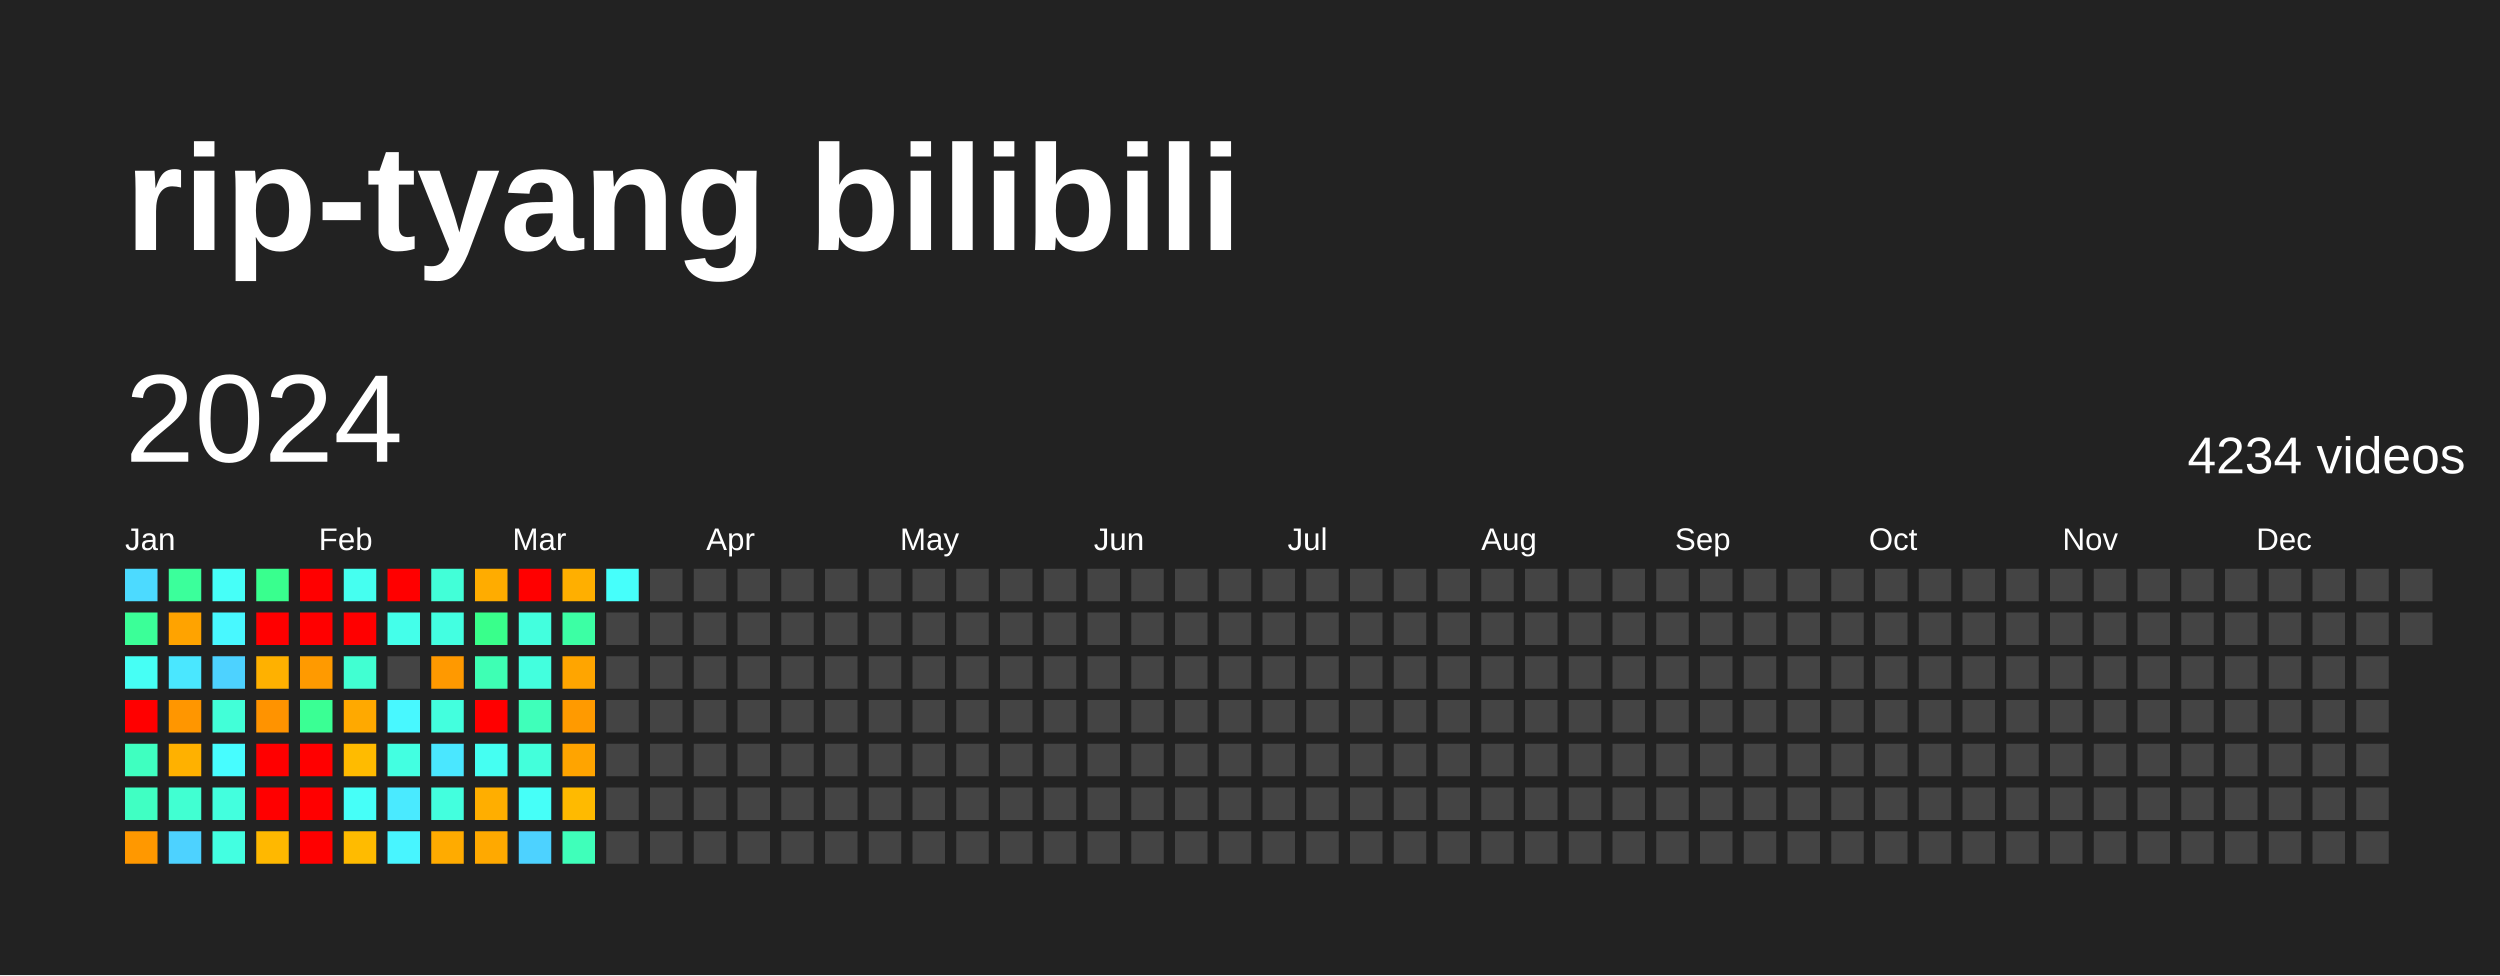
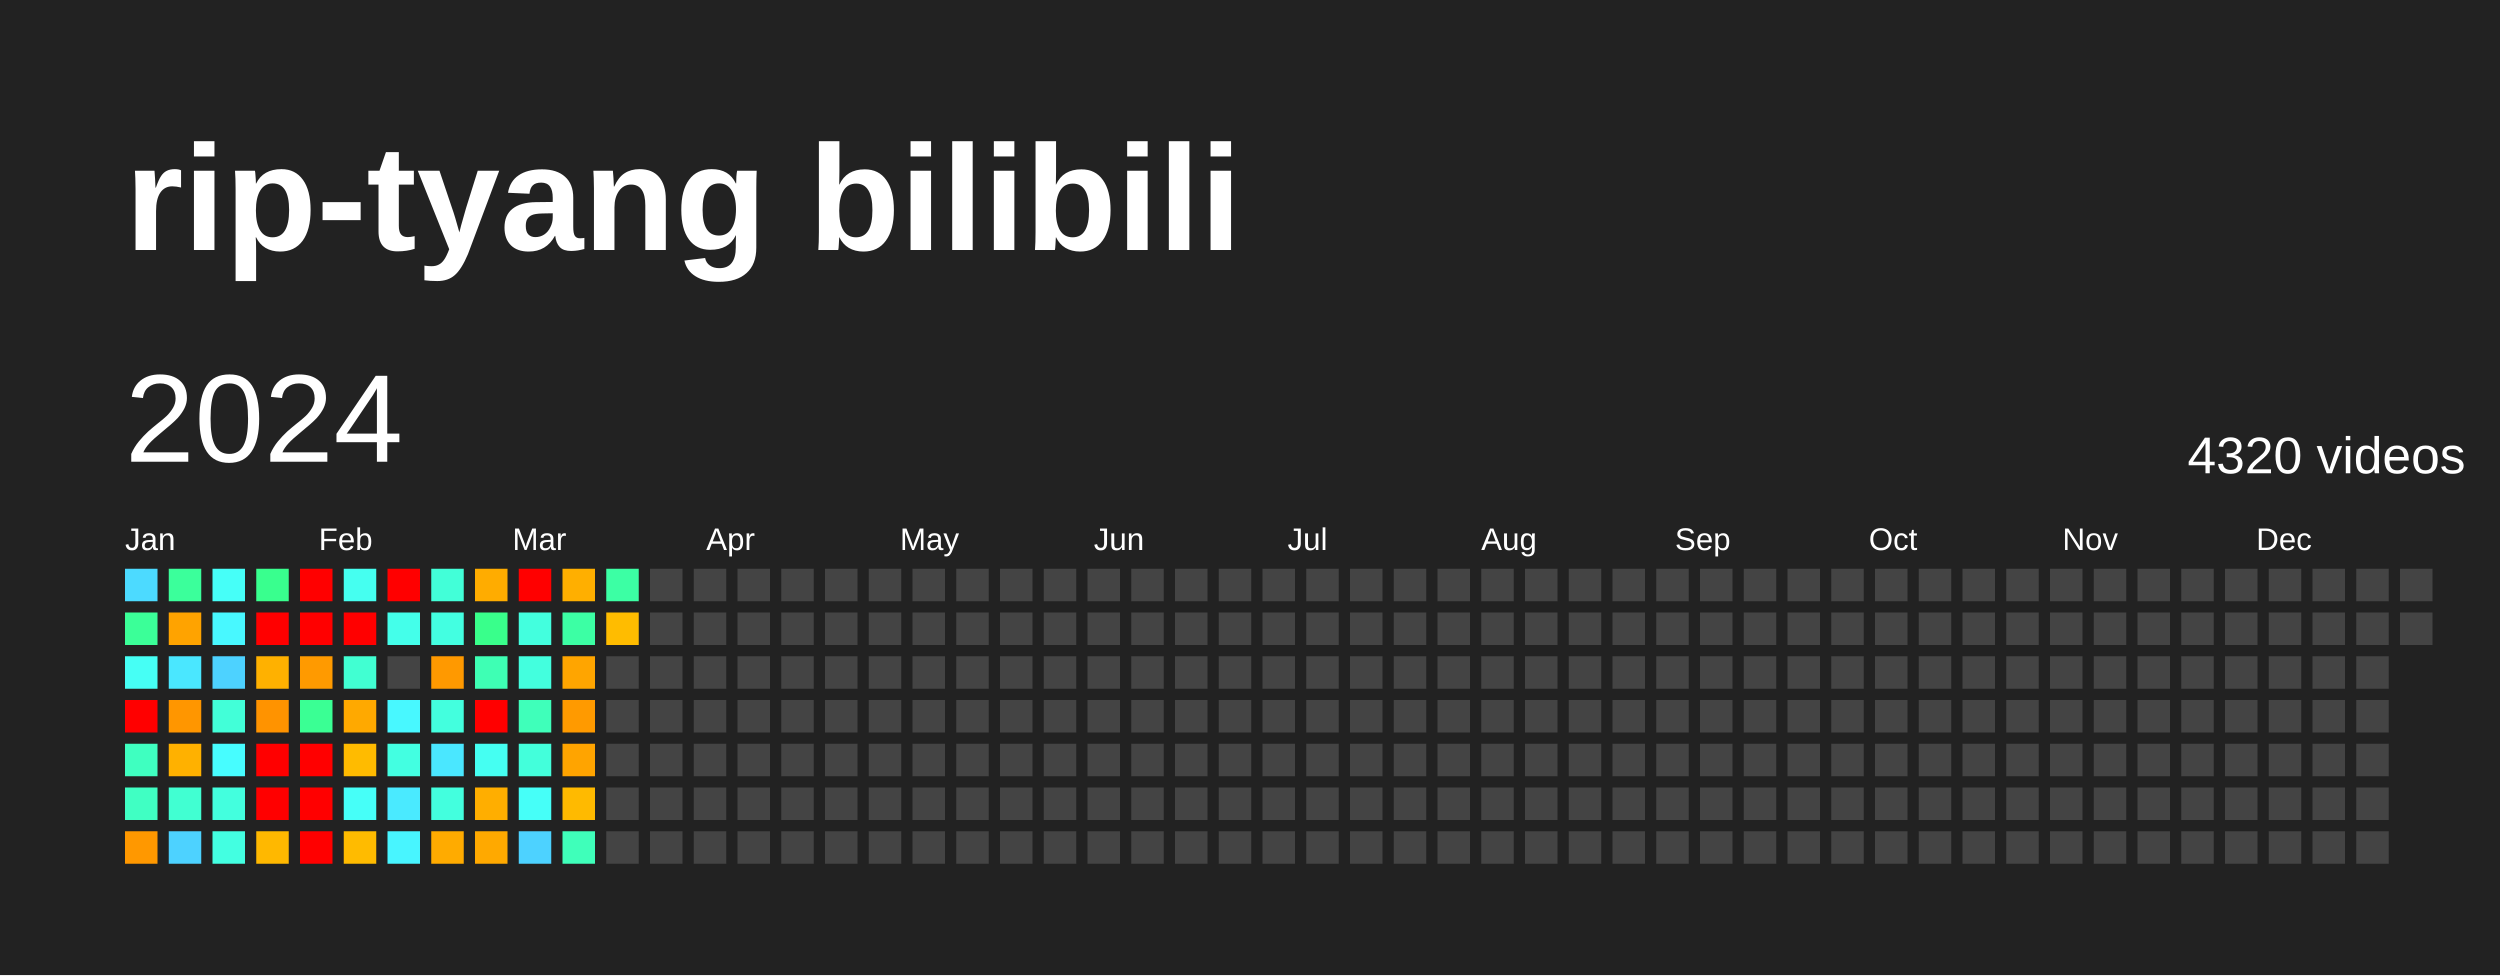
<svg xmlns="http://www.w3.org/2000/svg" baseProfile="full" height="78mm" version="1.1" viewBox="0,0,200,78" width="200mm">
  <defs />
  <rect fill="#222222" height="78" width="200" x="0" y="0" />
  <text fill="#FFFFFF" style="font-size:12px; font-family:Arial; font-weight:bold;" x="10" y="20">rip-tyang bilibili</text>
  <text dominant-baseline="hanging" fill="#FFFFFF" style="font-size:10.0px; font-family:Arial;" x="10" y="30">2024</text>
-   <text dominant-baseline="hanging" fill="#FFFFFF" style="font-size:4.125px; font-family:Arial;" x="175" y="35">4234 videos</text>
+   <text dominant-baseline="hanging" fill="#FFFFFF" style="font-size:4.125px; font-family:Arial;" x="175" y="35">4320 videos</text>
  <text fill="#FFFFFF" style="font-size:2.5px; font-family:Arial" x="10.0" y="44">Jan</text>
  <text fill="#FFFFFF" style="font-size:2.5px; font-family:Arial" x="25.5" y="44">Feb</text>
  <text fill="#FFFFFF" style="font-size:2.5px; font-family:Arial" x="41.0" y="44">Mar</text>
  <text fill="#FFFFFF" style="font-size:2.5px; font-family:Arial" x="56.5" y="44">Apr</text>
  <text fill="#FFFFFF" style="font-size:2.5px; font-family:Arial" x="72.0" y="44">May</text>
  <text fill="#FFFFFF" style="font-size:2.5px; font-family:Arial" x="87.5" y="44">Jun</text>
  <text fill="#FFFFFF" style="font-size:2.5px; font-family:Arial" x="103.0" y="44">Jul</text>
  <text fill="#FFFFFF" style="font-size:2.5px; font-family:Arial" x="118.5" y="44">Aug</text>
  <text fill="#FFFFFF" style="font-size:2.5px; font-family:Arial" x="134.0" y="44">Sep</text>
  <text fill="#FFFFFF" style="font-size:2.5px; font-family:Arial" x="149.5" y="44">Oct</text>
  <text fill="#FFFFFF" style="font-size:2.5px; font-family:Arial" x="165.0" y="44">Nov</text>
  <text fill="#FFFFFF" style="font-size:2.5px; font-family:Arial" x="180.5" y="44">Dec</text>
  <rect fill="#4cdaff" height="2.6" width="2.6" x="10.0" y="45.5" />
  <rect fill="#3bff98" height="2.6" width="2.6" x="10.0" y="49.0" />
  <rect fill="#46fff5" height="2.6" width="2.6" x="10.0" y="52.5" />
  <rect fill="red" height="2.6" width="2.6" x="10.0" y="56.0" />
  <rect fill="#3fffc0" height="2.6" width="2.6" x="10.0" y="59.5" />
  <rect fill="#40ffc3" height="2.6" width="2.6" x="10.0" y="63.0" />
  <rect fill="#ff9800" height="2.6" width="2.6" x="10.0" y="66.5" />
  <rect fill="#3bff9b" height="2.6" width="2.6" x="13.5" y="45.5" />
  <rect fill="#ffa300" height="2.6" width="2.6" x="13.5" y="49.0" />
  <rect fill="#4ae7ff" height="2.6" width="2.6" x="13.5" y="52.5" />
  <rect fill="#ff9600" height="2.6" width="2.6" x="13.5" y="56.0" />
  <rect fill="#ffb100" height="2.6" width="2.6" x="13.5" y="59.5" />
  <rect fill="#41ffd2" height="2.6" width="2.6" x="13.5" y="63.0" />
  <rect fill="#4dd2ff" height="2.6" width="2.6" x="13.5" y="66.5" />
  <rect fill="#46fff8" height="2.6" width="2.6" x="17.0" y="45.5" />
  <rect fill="#48f8ff" height="2.6" width="2.6" x="17.0" y="49.0" />
  <rect fill="#4dd2ff" height="2.6" width="2.6" x="17.0" y="52.5" />
  <rect fill="#42ffd8" height="2.6" width="2.6" x="17.0" y="56.0" />
  <rect fill="#47fdff" height="2.6" width="2.6" x="17.0" y="59.5" />
  <rect fill="#43ffde" height="2.6" width="2.6" x="17.0" y="63.0" />
  <rect fill="#43ffe1" height="2.6" width="2.6" x="17.0" y="66.5" />
  <rect fill="#39ff8e" height="2.6" width="2.6" x="20.5" y="45.5" />
  <rect fill="red" height="2.6" width="2.6" x="20.5" y="49.0" />
  <rect fill="#ffb100" height="2.6" width="2.6" x="20.5" y="52.5" />
  <rect fill="#ff9300" height="2.6" width="2.6" x="20.5" y="56.0" />
  <rect fill="red" height="2.6" width="2.6" x="20.5" y="59.5" />
  <rect fill="red" height="2.6" width="2.6" x="20.5" y="63.0" />
  <rect fill="#ffb800" height="2.6" width="2.6" x="20.5" y="66.5" />
  <rect fill="red" height="2.6" width="2.6" x="24.0" y="45.5" />
  <rect fill="red" height="2.6" width="2.6" x="24.0" y="49.0" />
  <rect fill="#ff9a00" height="2.6" width="2.6" x="24.0" y="52.5" />
  <rect fill="#3aff94" height="2.6" width="2.6" x="24.0" y="56.0" />
  <rect fill="red" height="2.6" width="2.6" x="24.0" y="59.5" />
  <rect fill="red" height="2.6" width="2.6" x="24.0" y="63.0" />
  <rect fill="red" height="2.6" width="2.6" x="24.0" y="66.5" />
  <rect fill="#45fff0" height="2.6" width="2.6" x="27.5" y="45.5" />
  <rect fill="red" height="2.6" width="2.6" x="27.5" y="49.0" />
  <rect fill="#41ffd2" height="2.6" width="2.6" x="27.5" y="52.5" />
  <rect fill="#ffa900" height="2.6" width="2.6" x="27.5" y="56.0" />
  <rect fill="#ffbb00" height="2.6" width="2.6" x="27.5" y="59.5" />
  <rect fill="#46fff8" height="2.6" width="2.6" x="27.5" y="63.0" />
  <rect fill="#ffbb00" height="2.6" width="2.6" x="27.5" y="66.5" />
  <rect fill="red" height="2.6" width="2.6" x="31.0" y="45.5" />
  <rect fill="#44ffea" height="2.6" width="2.6" x="31.0" y="49.0" />
  <rect fill="#444444" height="2.6" width="2.6" x="31.0" y="52.5" />
  <rect fill="#48f8ff" height="2.6" width="2.6" x="31.0" y="56.0" />
  <rect fill="#43ffe1" height="2.6" width="2.6" x="31.0" y="59.5" />
  <rect fill="#4aeaff" height="2.6" width="2.6" x="31.0" y="63.0" />
  <rect fill="#48f5ff" height="2.6" width="2.6" x="31.0" y="66.5" />
  <rect fill="#42ffd8" height="2.6" width="2.6" x="34.5" y="45.5" />
  <rect fill="#43ffe1" height="2.6" width="2.6" x="34.5" y="49.0" />
  <rect fill="#ff9900" height="2.6" width="2.6" x="34.5" y="52.5" />
  <rect fill="#43ffde" height="2.6" width="2.6" x="34.5" y="56.0" />
  <rect fill="#4ae7ff" height="2.6" width="2.6" x="34.5" y="59.5" />
  <rect fill="#43ffde" height="2.6" width="2.6" x="34.5" y="63.0" />
  <rect fill="#ffab00" height="2.6" width="2.6" x="34.5" y="66.5" />
  <rect fill="#ffac00" height="2.6" width="2.6" x="38.0" y="45.5" />
  <rect fill="#39ff8b" height="2.6" width="2.6" x="38.0" y="49.0" />
  <rect fill="#3effb4" height="2.6" width="2.6" x="38.0" y="52.5" />
  <rect fill="red" height="2.6" width="2.6" x="38.0" y="56.0" />
  <rect fill="#45fff2" height="2.6" width="2.6" x="38.0" y="59.5" />
  <rect fill="#ffae00" height="2.6" width="2.6" x="38.0" y="63.0" />
  <rect fill="#ffa900" height="2.6" width="2.6" x="38.0" y="66.5" />
  <rect fill="red" height="2.6" width="2.6" x="41.5" y="45.5" />
  <rect fill="#43ffde" height="2.6" width="2.6" x="41.5" y="49.0" />
  <rect fill="#43ffde" height="2.6" width="2.6" x="41.5" y="52.5" />
  <rect fill="#3fffba" height="2.6" width="2.6" x="41.5" y="56.0" />
  <rect fill="#43ffdb" height="2.6" width="2.6" x="41.5" y="59.5" />
  <rect fill="#46fff8" height="2.6" width="2.6" x="41.5" y="63.0" />
  <rect fill="#4dd2ff" height="2.6" width="2.6" x="41.5" y="66.5" />
  <rect fill="#ffaf00" height="2.6" width="2.6" x="45.0" y="45.5" />
  <rect fill="#3cffa4" height="2.6" width="2.6" x="45.0" y="49.0" />
  <rect fill="#ffa500" height="2.6" width="2.6" x="45.0" y="52.5" />
  <rect fill="#ff9a00" height="2.6" width="2.6" x="45.0" y="56.0" />
  <rect fill="#ffa400" height="2.6" width="2.6" x="45.0" y="59.5" />
  <rect fill="#ffba00" height="2.6" width="2.6" x="45.0" y="63.0" />
  <rect fill="#3fffba" height="2.6" width="2.6" x="45.0" y="66.5" />
-   <rect fill="#46fffb" height="2.6" width="2.6" x="48.5" y="45.5" />
-   <rect fill="#444444" height="2.6" width="2.6" x="48.5" y="49.0" />
+   <rect fill="#3cffa4" height="2.6" width="2.6" x="48.5" y="45.5" />
+   <rect fill="#ffbc00" height="2.6" width="2.6" x="48.5" y="49.0" />
  <rect fill="#444444" height="2.6" width="2.6" x="48.5" y="52.5" />
  <rect fill="#444444" height="2.6" width="2.6" x="48.5" y="56.0" />
  <rect fill="#444444" height="2.6" width="2.6" x="48.5" y="59.5" />
  <rect fill="#444444" height="2.6" width="2.6" x="48.5" y="63.0" />
  <rect fill="#444444" height="2.6" width="2.6" x="48.5" y="66.5" />
  <rect fill="#444444" height="2.6" width="2.6" x="52.0" y="45.5" />
  <rect fill="#444444" height="2.6" width="2.6" x="52.0" y="49.0" />
  <rect fill="#444444" height="2.6" width="2.6" x="52.0" y="52.5" />
  <rect fill="#444444" height="2.6" width="2.6" x="52.0" y="56.0" />
  <rect fill="#444444" height="2.6" width="2.6" x="52.0" y="59.5" />
  <rect fill="#444444" height="2.6" width="2.6" x="52.0" y="63.0" />
  <rect fill="#444444" height="2.6" width="2.6" x="52.0" y="66.5" />
  <rect fill="#444444" height="2.6" width="2.6" x="55.5" y="45.5" />
  <rect fill="#444444" height="2.6" width="2.6" x="55.5" y="49.0" />
  <rect fill="#444444" height="2.6" width="2.6" x="55.5" y="52.5" />
  <rect fill="#444444" height="2.6" width="2.6" x="55.5" y="56.0" />
  <rect fill="#444444" height="2.6" width="2.6" x="55.5" y="59.5" />
  <rect fill="#444444" height="2.6" width="2.6" x="55.5" y="63.0" />
  <rect fill="#444444" height="2.6" width="2.6" x="55.5" y="66.5" />
  <rect fill="#444444" height="2.6" width="2.6" x="59.0" y="45.5" />
  <rect fill="#444444" height="2.6" width="2.6" x="59.0" y="49.0" />
  <rect fill="#444444" height="2.6" width="2.6" x="59.0" y="52.5" />
  <rect fill="#444444" height="2.6" width="2.6" x="59.0" y="56.0" />
  <rect fill="#444444" height="2.6" width="2.6" x="59.0" y="59.5" />
  <rect fill="#444444" height="2.6" width="2.6" x="59.0" y="63.0" />
  <rect fill="#444444" height="2.6" width="2.6" x="59.0" y="66.5" />
  <rect fill="#444444" height="2.6" width="2.6" x="62.5" y="45.5" />
  <rect fill="#444444" height="2.6" width="2.6" x="62.5" y="49.0" />
  <rect fill="#444444" height="2.6" width="2.6" x="62.5" y="52.5" />
  <rect fill="#444444" height="2.6" width="2.6" x="62.5" y="56.0" />
  <rect fill="#444444" height="2.6" width="2.6" x="62.5" y="59.5" />
  <rect fill="#444444" height="2.6" width="2.6" x="62.5" y="63.0" />
  <rect fill="#444444" height="2.6" width="2.6" x="62.5" y="66.5" />
  <rect fill="#444444" height="2.6" width="2.6" x="66.0" y="45.5" />
  <rect fill="#444444" height="2.6" width="2.6" x="66.0" y="49.0" />
  <rect fill="#444444" height="2.6" width="2.6" x="66.0" y="52.5" />
  <rect fill="#444444" height="2.6" width="2.6" x="66.0" y="56.0" />
  <rect fill="#444444" height="2.6" width="2.6" x="66.0" y="59.5" />
  <rect fill="#444444" height="2.6" width="2.6" x="66.0" y="63.0" />
  <rect fill="#444444" height="2.6" width="2.6" x="66.0" y="66.5" />
  <rect fill="#444444" height="2.6" width="2.6" x="69.5" y="45.5" />
  <rect fill="#444444" height="2.6" width="2.6" x="69.5" y="49.0" />
  <rect fill="#444444" height="2.6" width="2.6" x="69.5" y="52.5" />
  <rect fill="#444444" height="2.6" width="2.6" x="69.5" y="56.0" />
  <rect fill="#444444" height="2.6" width="2.6" x="69.5" y="59.5" />
  <rect fill="#444444" height="2.6" width="2.6" x="69.5" y="63.0" />
  <rect fill="#444444" height="2.6" width="2.6" x="69.5" y="66.5" />
  <rect fill="#444444" height="2.6" width="2.6" x="73.0" y="45.5" />
  <rect fill="#444444" height="2.6" width="2.6" x="73.0" y="49.0" />
  <rect fill="#444444" height="2.6" width="2.6" x="73.0" y="52.5" />
  <rect fill="#444444" height="2.6" width="2.6" x="73.0" y="56.0" />
  <rect fill="#444444" height="2.6" width="2.6" x="73.0" y="59.5" />
  <rect fill="#444444" height="2.6" width="2.6" x="73.0" y="63.0" />
  <rect fill="#444444" height="2.6" width="2.6" x="73.0" y="66.5" />
  <rect fill="#444444" height="2.6" width="2.6" x="76.5" y="45.5" />
  <rect fill="#444444" height="2.6" width="2.6" x="76.5" y="49.0" />
  <rect fill="#444444" height="2.6" width="2.6" x="76.5" y="52.5" />
  <rect fill="#444444" height="2.6" width="2.6" x="76.5" y="56.0" />
  <rect fill="#444444" height="2.6" width="2.6" x="76.5" y="59.5" />
  <rect fill="#444444" height="2.6" width="2.6" x="76.5" y="63.0" />
  <rect fill="#444444" height="2.6" width="2.6" x="76.5" y="66.5" />
  <rect fill="#444444" height="2.6" width="2.6" x="80.0" y="45.5" />
  <rect fill="#444444" height="2.6" width="2.6" x="80.0" y="49.0" />
  <rect fill="#444444" height="2.6" width="2.6" x="80.0" y="52.5" />
  <rect fill="#444444" height="2.6" width="2.6" x="80.0" y="56.0" />
  <rect fill="#444444" height="2.6" width="2.6" x="80.0" y="59.5" />
  <rect fill="#444444" height="2.6" width="2.6" x="80.0" y="63.0" />
  <rect fill="#444444" height="2.6" width="2.6" x="80.0" y="66.5" />
  <rect fill="#444444" height="2.6" width="2.6" x="83.5" y="45.5" />
  <rect fill="#444444" height="2.6" width="2.6" x="83.5" y="49.0" />
  <rect fill="#444444" height="2.6" width="2.6" x="83.5" y="52.5" />
  <rect fill="#444444" height="2.6" width="2.6" x="83.5" y="56.0" />
  <rect fill="#444444" height="2.6" width="2.6" x="83.5" y="59.5" />
  <rect fill="#444444" height="2.6" width="2.6" x="83.5" y="63.0" />
  <rect fill="#444444" height="2.6" width="2.6" x="83.5" y="66.5" />
  <rect fill="#444444" height="2.6" width="2.6" x="87.0" y="45.5" />
  <rect fill="#444444" height="2.6" width="2.6" x="87.0" y="49.0" />
  <rect fill="#444444" height="2.6" width="2.6" x="87.0" y="52.5" />
  <rect fill="#444444" height="2.6" width="2.6" x="87.0" y="56.0" />
  <rect fill="#444444" height="2.6" width="2.6" x="87.0" y="59.5" />
  <rect fill="#444444" height="2.6" width="2.6" x="87.0" y="63.0" />
  <rect fill="#444444" height="2.6" width="2.6" x="87.0" y="66.5" />
  <rect fill="#444444" height="2.6" width="2.6" x="90.5" y="45.5" />
  <rect fill="#444444" height="2.6" width="2.6" x="90.5" y="49.0" />
  <rect fill="#444444" height="2.6" width="2.6" x="90.5" y="52.5" />
  <rect fill="#444444" height="2.6" width="2.6" x="90.5" y="56.0" />
  <rect fill="#444444" height="2.6" width="2.6" x="90.5" y="59.5" />
  <rect fill="#444444" height="2.6" width="2.6" x="90.5" y="63.0" />
  <rect fill="#444444" height="2.6" width="2.6" x="90.5" y="66.5" />
  <rect fill="#444444" height="2.6" width="2.6" x="94.0" y="45.5" />
  <rect fill="#444444" height="2.6" width="2.6" x="94.0" y="49.0" />
  <rect fill="#444444" height="2.6" width="2.6" x="94.0" y="52.5" />
  <rect fill="#444444" height="2.6" width="2.6" x="94.0" y="56.0" />
  <rect fill="#444444" height="2.6" width="2.6" x="94.0" y="59.5" />
  <rect fill="#444444" height="2.6" width="2.6" x="94.0" y="63.0" />
  <rect fill="#444444" height="2.6" width="2.6" x="94.0" y="66.5" />
  <rect fill="#444444" height="2.6" width="2.6" x="97.5" y="45.5" />
  <rect fill="#444444" height="2.6" width="2.6" x="97.5" y="49.0" />
  <rect fill="#444444" height="2.6" width="2.6" x="97.5" y="52.5" />
  <rect fill="#444444" height="2.6" width="2.6" x="97.5" y="56.0" />
  <rect fill="#444444" height="2.6" width="2.6" x="97.5" y="59.5" />
  <rect fill="#444444" height="2.6" width="2.6" x="97.5" y="63.0" />
  <rect fill="#444444" height="2.6" width="2.6" x="97.5" y="66.5" />
  <rect fill="#444444" height="2.6" width="2.6" x="101.0" y="45.5" />
  <rect fill="#444444" height="2.6" width="2.6" x="101.0" y="49.0" />
  <rect fill="#444444" height="2.6" width="2.6" x="101.0" y="52.5" />
  <rect fill="#444444" height="2.6" width="2.6" x="101.0" y="56.0" />
  <rect fill="#444444" height="2.6" width="2.6" x="101.0" y="59.5" />
  <rect fill="#444444" height="2.6" width="2.6" x="101.0" y="63.0" />
  <rect fill="#444444" height="2.6" width="2.6" x="101.0" y="66.5" />
  <rect fill="#444444" height="2.6" width="2.6" x="104.5" y="45.5" />
  <rect fill="#444444" height="2.6" width="2.6" x="104.5" y="49.0" />
  <rect fill="#444444" height="2.6" width="2.6" x="104.5" y="52.5" />
  <rect fill="#444444" height="2.6" width="2.6" x="104.5" y="56.0" />
  <rect fill="#444444" height="2.6" width="2.6" x="104.5" y="59.5" />
  <rect fill="#444444" height="2.6" width="2.6" x="104.5" y="63.0" />
  <rect fill="#444444" height="2.6" width="2.6" x="104.5" y="66.5" />
  <rect fill="#444444" height="2.6" width="2.6" x="108.0" y="45.5" />
  <rect fill="#444444" height="2.6" width="2.6" x="108.0" y="49.0" />
  <rect fill="#444444" height="2.6" width="2.6" x="108.0" y="52.5" />
  <rect fill="#444444" height="2.6" width="2.6" x="108.0" y="56.0" />
  <rect fill="#444444" height="2.6" width="2.6" x="108.0" y="59.5" />
  <rect fill="#444444" height="2.6" width="2.6" x="108.0" y="63.0" />
  <rect fill="#444444" height="2.6" width="2.6" x="108.0" y="66.5" />
  <rect fill="#444444" height="2.6" width="2.6" x="111.5" y="45.5" />
  <rect fill="#444444" height="2.6" width="2.6" x="111.5" y="49.0" />
  <rect fill="#444444" height="2.6" width="2.6" x="111.5" y="52.5" />
  <rect fill="#444444" height="2.6" width="2.6" x="111.5" y="56.0" />
  <rect fill="#444444" height="2.6" width="2.6" x="111.5" y="59.5" />
  <rect fill="#444444" height="2.6" width="2.6" x="111.5" y="63.0" />
  <rect fill="#444444" height="2.6" width="2.6" x="111.5" y="66.5" />
  <rect fill="#444444" height="2.6" width="2.6" x="115.0" y="45.5" />
  <rect fill="#444444" height="2.6" width="2.6" x="115.0" y="49.0" />
  <rect fill="#444444" height="2.6" width="2.6" x="115.0" y="52.5" />
  <rect fill="#444444" height="2.6" width="2.6" x="115.0" y="56.0" />
  <rect fill="#444444" height="2.6" width="2.6" x="115.0" y="59.5" />
  <rect fill="#444444" height="2.6" width="2.6" x="115.0" y="63.0" />
  <rect fill="#444444" height="2.6" width="2.6" x="115.0" y="66.5" />
  <rect fill="#444444" height="2.6" width="2.6" x="118.5" y="45.5" />
  <rect fill="#444444" height="2.6" width="2.6" x="118.5" y="49.0" />
  <rect fill="#444444" height="2.6" width="2.6" x="118.5" y="52.5" />
  <rect fill="#444444" height="2.6" width="2.6" x="118.5" y="56.0" />
  <rect fill="#444444" height="2.6" width="2.6" x="118.5" y="59.5" />
  <rect fill="#444444" height="2.6" width="2.6" x="118.5" y="63.0" />
  <rect fill="#444444" height="2.6" width="2.6" x="118.5" y="66.5" />
  <rect fill="#444444" height="2.6" width="2.6" x="122.0" y="45.5" />
  <rect fill="#444444" height="2.6" width="2.6" x="122.0" y="49.0" />
  <rect fill="#444444" height="2.6" width="2.6" x="122.0" y="52.5" />
  <rect fill="#444444" height="2.6" width="2.6" x="122.0" y="56.0" />
  <rect fill="#444444" height="2.6" width="2.6" x="122.0" y="59.5" />
  <rect fill="#444444" height="2.6" width="2.6" x="122.0" y="63.0" />
  <rect fill="#444444" height="2.6" width="2.6" x="122.0" y="66.5" />
  <rect fill="#444444" height="2.6" width="2.6" x="125.5" y="45.5" />
  <rect fill="#444444" height="2.6" width="2.6" x="125.5" y="49.0" />
  <rect fill="#444444" height="2.6" width="2.6" x="125.5" y="52.5" />
  <rect fill="#444444" height="2.6" width="2.6" x="125.5" y="56.0" />
  <rect fill="#444444" height="2.6" width="2.6" x="125.5" y="59.5" />
  <rect fill="#444444" height="2.6" width="2.6" x="125.5" y="63.0" />
  <rect fill="#444444" height="2.6" width="2.6" x="125.5" y="66.5" />
  <rect fill="#444444" height="2.6" width="2.6" x="129.0" y="45.5" />
  <rect fill="#444444" height="2.6" width="2.6" x="129.0" y="49.0" />
  <rect fill="#444444" height="2.6" width="2.6" x="129.0" y="52.5" />
  <rect fill="#444444" height="2.6" width="2.6" x="129.0" y="56.0" />
  <rect fill="#444444" height="2.6" width="2.6" x="129.0" y="59.5" />
  <rect fill="#444444" height="2.6" width="2.6" x="129.0" y="63.0" />
  <rect fill="#444444" height="2.6" width="2.6" x="129.0" y="66.5" />
  <rect fill="#444444" height="2.6" width="2.6" x="132.5" y="45.5" />
  <rect fill="#444444" height="2.6" width="2.6" x="132.5" y="49.0" />
  <rect fill="#444444" height="2.6" width="2.6" x="132.5" y="52.5" />
  <rect fill="#444444" height="2.6" width="2.6" x="132.5" y="56.0" />
  <rect fill="#444444" height="2.6" width="2.6" x="132.5" y="59.5" />
  <rect fill="#444444" height="2.6" width="2.6" x="132.5" y="63.0" />
  <rect fill="#444444" height="2.6" width="2.6" x="132.5" y="66.5" />
  <rect fill="#444444" height="2.6" width="2.6" x="136.0" y="45.5" />
  <rect fill="#444444" height="2.6" width="2.6" x="136.0" y="49.0" />
  <rect fill="#444444" height="2.6" width="2.6" x="136.0" y="52.5" />
  <rect fill="#444444" height="2.6" width="2.6" x="136.0" y="56.0" />
  <rect fill="#444444" height="2.6" width="2.6" x="136.0" y="59.5" />
  <rect fill="#444444" height="2.6" width="2.6" x="136.0" y="63.0" />
  <rect fill="#444444" height="2.6" width="2.6" x="136.0" y="66.5" />
  <rect fill="#444444" height="2.6" width="2.6" x="139.5" y="45.5" />
  <rect fill="#444444" height="2.6" width="2.6" x="139.5" y="49.0" />
  <rect fill="#444444" height="2.6" width="2.6" x="139.5" y="52.5" />
  <rect fill="#444444" height="2.6" width="2.6" x="139.5" y="56.0" />
  <rect fill="#444444" height="2.6" width="2.6" x="139.5" y="59.5" />
  <rect fill="#444444" height="2.6" width="2.6" x="139.5" y="63.0" />
  <rect fill="#444444" height="2.6" width="2.6" x="139.5" y="66.5" />
  <rect fill="#444444" height="2.6" width="2.6" x="143.0" y="45.5" />
  <rect fill="#444444" height="2.6" width="2.6" x="143.0" y="49.0" />
  <rect fill="#444444" height="2.6" width="2.6" x="143.0" y="52.5" />
  <rect fill="#444444" height="2.6" width="2.6" x="143.0" y="56.0" />
  <rect fill="#444444" height="2.6" width="2.6" x="143.0" y="59.5" />
  <rect fill="#444444" height="2.6" width="2.6" x="143.0" y="63.0" />
  <rect fill="#444444" height="2.6" width="2.6" x="143.0" y="66.5" />
  <rect fill="#444444" height="2.6" width="2.6" x="146.5" y="45.5" />
  <rect fill="#444444" height="2.6" width="2.6" x="146.5" y="49.0" />
  <rect fill="#444444" height="2.6" width="2.6" x="146.5" y="52.5" />
  <rect fill="#444444" height="2.6" width="2.6" x="146.5" y="56.0" />
  <rect fill="#444444" height="2.6" width="2.6" x="146.5" y="59.5" />
  <rect fill="#444444" height="2.6" width="2.6" x="146.5" y="63.0" />
  <rect fill="#444444" height="2.6" width="2.6" x="146.5" y="66.5" />
  <rect fill="#444444" height="2.6" width="2.6" x="150.0" y="45.5" />
  <rect fill="#444444" height="2.6" width="2.6" x="150.0" y="49.0" />
  <rect fill="#444444" height="2.6" width="2.6" x="150.0" y="52.5" />
  <rect fill="#444444" height="2.6" width="2.6" x="150.0" y="56.0" />
  <rect fill="#444444" height="2.6" width="2.6" x="150.0" y="59.5" />
  <rect fill="#444444" height="2.6" width="2.6" x="150.0" y="63.0" />
  <rect fill="#444444" height="2.6" width="2.6" x="150.0" y="66.5" />
  <rect fill="#444444" height="2.6" width="2.6" x="153.5" y="45.5" />
  <rect fill="#444444" height="2.6" width="2.6" x="153.5" y="49.0" />
  <rect fill="#444444" height="2.6" width="2.6" x="153.5" y="52.5" />
  <rect fill="#444444" height="2.6" width="2.6" x="153.5" y="56.0" />
  <rect fill="#444444" height="2.6" width="2.6" x="153.5" y="59.5" />
  <rect fill="#444444" height="2.6" width="2.6" x="153.5" y="63.0" />
  <rect fill="#444444" height="2.6" width="2.6" x="153.5" y="66.5" />
  <rect fill="#444444" height="2.6" width="2.6" x="157.0" y="45.5" />
  <rect fill="#444444" height="2.6" width="2.6" x="157.0" y="49.0" />
  <rect fill="#444444" height="2.6" width="2.6" x="157.0" y="52.5" />
  <rect fill="#444444" height="2.6" width="2.6" x="157.0" y="56.0" />
  <rect fill="#444444" height="2.6" width="2.6" x="157.0" y="59.5" />
  <rect fill="#444444" height="2.6" width="2.6" x="157.0" y="63.0" />
  <rect fill="#444444" height="2.6" width="2.6" x="157.0" y="66.5" />
  <rect fill="#444444" height="2.6" width="2.6" x="160.5" y="45.5" />
  <rect fill="#444444" height="2.6" width="2.6" x="160.5" y="49.0" />
  <rect fill="#444444" height="2.6" width="2.6" x="160.5" y="52.5" />
  <rect fill="#444444" height="2.6" width="2.6" x="160.5" y="56.0" />
  <rect fill="#444444" height="2.6" width="2.6" x="160.5" y="59.5" />
  <rect fill="#444444" height="2.6" width="2.6" x="160.5" y="63.0" />
  <rect fill="#444444" height="2.6" width="2.6" x="160.5" y="66.5" />
  <rect fill="#444444" height="2.6" width="2.6" x="164.0" y="45.5" />
  <rect fill="#444444" height="2.6" width="2.6" x="164.0" y="49.0" />
  <rect fill="#444444" height="2.6" width="2.6" x="164.0" y="52.5" />
  <rect fill="#444444" height="2.6" width="2.6" x="164.0" y="56.0" />
  <rect fill="#444444" height="2.6" width="2.6" x="164.0" y="59.5" />
  <rect fill="#444444" height="2.6" width="2.6" x="164.0" y="63.0" />
  <rect fill="#444444" height="2.6" width="2.6" x="164.0" y="66.5" />
  <rect fill="#444444" height="2.6" width="2.6" x="167.5" y="45.5" />
  <rect fill="#444444" height="2.6" width="2.6" x="167.5" y="49.0" />
  <rect fill="#444444" height="2.6" width="2.6" x="167.5" y="52.5" />
  <rect fill="#444444" height="2.6" width="2.6" x="167.5" y="56.0" />
  <rect fill="#444444" height="2.6" width="2.6" x="167.5" y="59.5" />
  <rect fill="#444444" height="2.6" width="2.6" x="167.5" y="63.0" />
  <rect fill="#444444" height="2.6" width="2.6" x="167.5" y="66.5" />
  <rect fill="#444444" height="2.6" width="2.6" x="171.0" y="45.5" />
  <rect fill="#444444" height="2.6" width="2.6" x="171.0" y="49.0" />
  <rect fill="#444444" height="2.6" width="2.6" x="171.0" y="52.5" />
  <rect fill="#444444" height="2.6" width="2.6" x="171.0" y="56.0" />
  <rect fill="#444444" height="2.6" width="2.6" x="171.0" y="59.5" />
  <rect fill="#444444" height="2.6" width="2.6" x="171.0" y="63.0" />
  <rect fill="#444444" height="2.6" width="2.6" x="171.0" y="66.5" />
  <rect fill="#444444" height="2.6" width="2.6" x="174.5" y="45.5" />
  <rect fill="#444444" height="2.6" width="2.6" x="174.5" y="49.0" />
  <rect fill="#444444" height="2.6" width="2.6" x="174.5" y="52.5" />
  <rect fill="#444444" height="2.6" width="2.6" x="174.5" y="56.0" />
  <rect fill="#444444" height="2.6" width="2.6" x="174.5" y="59.5" />
  <rect fill="#444444" height="2.6" width="2.6" x="174.5" y="63.0" />
  <rect fill="#444444" height="2.6" width="2.6" x="174.5" y="66.5" />
  <rect fill="#444444" height="2.6" width="2.6" x="178.0" y="45.5" />
  <rect fill="#444444" height="2.6" width="2.6" x="178.0" y="49.0" />
  <rect fill="#444444" height="2.6" width="2.6" x="178.0" y="52.5" />
  <rect fill="#444444" height="2.6" width="2.6" x="178.0" y="56.0" />
  <rect fill="#444444" height="2.6" width="2.6" x="178.0" y="59.5" />
  <rect fill="#444444" height="2.6" width="2.6" x="178.0" y="63.0" />
  <rect fill="#444444" height="2.6" width="2.6" x="178.0" y="66.5" />
  <rect fill="#444444" height="2.6" width="2.6" x="181.5" y="45.5" />
  <rect fill="#444444" height="2.6" width="2.6" x="181.5" y="49.0" />
  <rect fill="#444444" height="2.6" width="2.6" x="181.5" y="52.5" />
  <rect fill="#444444" height="2.6" width="2.6" x="181.5" y="56.0" />
  <rect fill="#444444" height="2.6" width="2.6" x="181.5" y="59.5" />
  <rect fill="#444444" height="2.6" width="2.6" x="181.5" y="63.0" />
  <rect fill="#444444" height="2.6" width="2.6" x="181.5" y="66.5" />
  <rect fill="#444444" height="2.6" width="2.6" x="185.0" y="45.5" />
  <rect fill="#444444" height="2.6" width="2.6" x="185.0" y="49.0" />
  <rect fill="#444444" height="2.6" width="2.6" x="185.0" y="52.5" />
  <rect fill="#444444" height="2.6" width="2.6" x="185.0" y="56.0" />
  <rect fill="#444444" height="2.6" width="2.6" x="185.0" y="59.5" />
  <rect fill="#444444" height="2.6" width="2.6" x="185.0" y="63.0" />
  <rect fill="#444444" height="2.6" width="2.6" x="185.0" y="66.5" />
  <rect fill="#444444" height="2.6" width="2.6" x="188.5" y="45.5" />
  <rect fill="#444444" height="2.6" width="2.6" x="188.5" y="49.0" />
  <rect fill="#444444" height="2.6" width="2.6" x="188.5" y="52.5" />
  <rect fill="#444444" height="2.6" width="2.6" x="188.5" y="56.0" />
  <rect fill="#444444" height="2.6" width="2.6" x="188.5" y="59.5" />
  <rect fill="#444444" height="2.6" width="2.6" x="188.5" y="63.0" />
  <rect fill="#444444" height="2.6" width="2.6" x="188.5" y="66.5" />
  <rect fill="#444444" height="2.6" width="2.6" x="192.0" y="45.5" />
  <rect fill="#444444" height="2.6" width="2.6" x="192.0" y="49.0" />
</svg>
